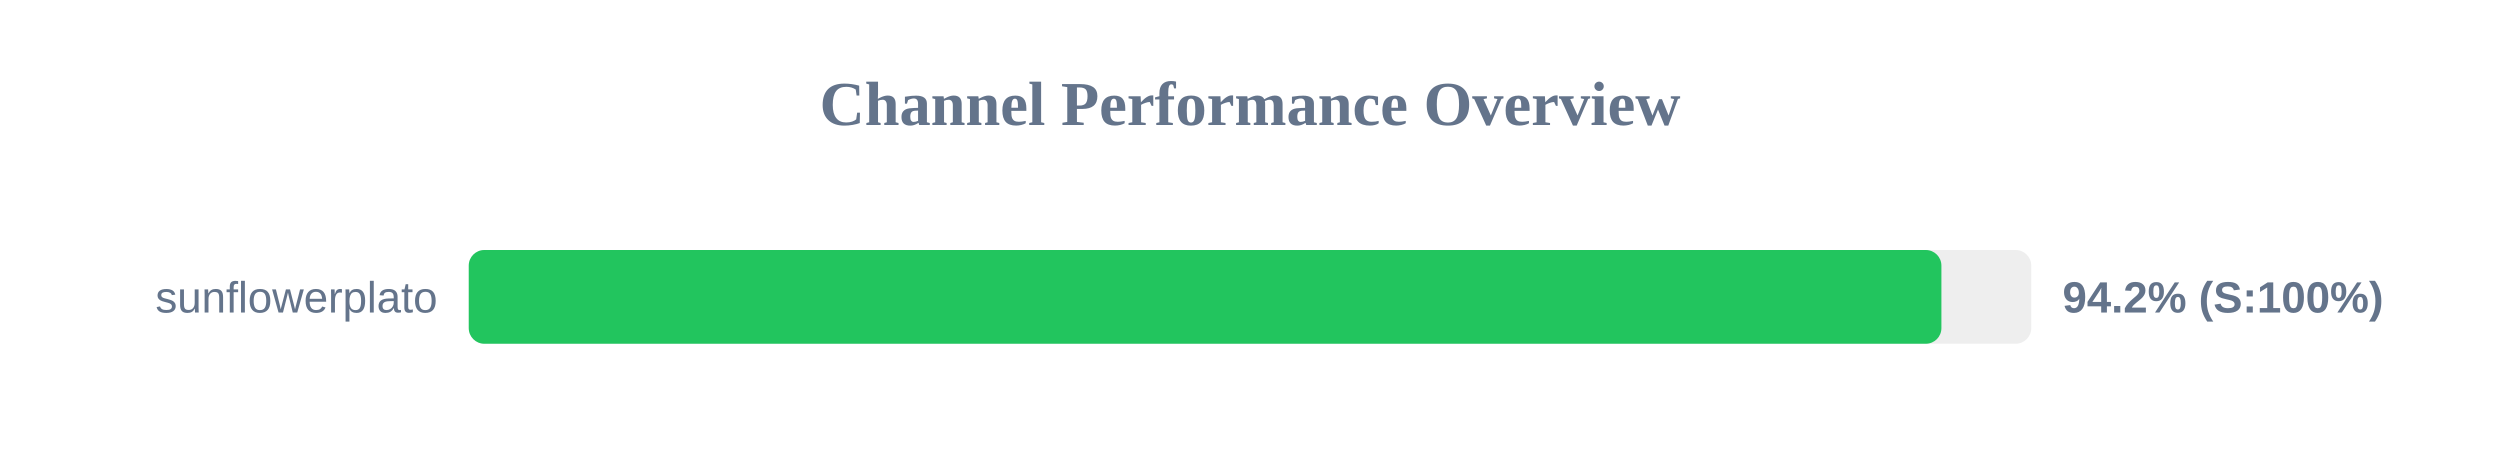
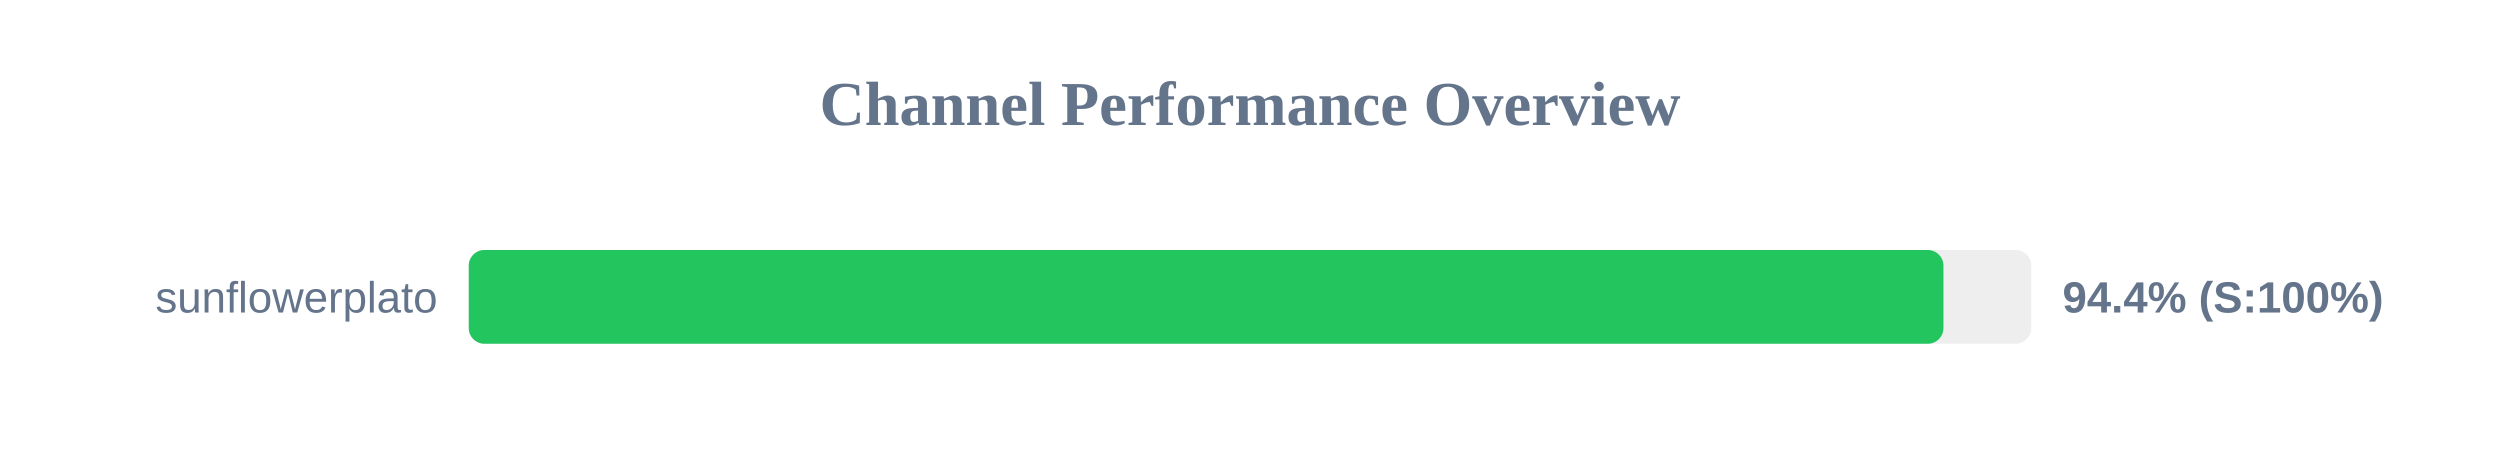
<svg xmlns="http://www.w3.org/2000/svg" width="800" height="150" version="1.1">
  <style>
        .row { font: 14px Arial; fill: #64748b; }
        .score { font: bold 14px Arial; fill: #64748b; }
    </style>
  <text x="400" y="40" text-anchor="middle" font-size="20px" font-weight="bold" fill="#64748b">Channel Performance Overview</text>
  <rect x="150" y="80" width="500" height="30" fill="#eee" rx="5" />
-   <rect x="150" y="80" width="471.25" height="30" fill="#22c55e" rx="5" />
+   <rect x="150" y="80" width="471.9" height="30" fill="#22c55e" rx="5" />
  <text x="140" y="100" text-anchor="end" class="row">sunflowerplato</text>
-   <text x="660" y="100" text-anchor="start" class="score">94.2% (S:100%)</text>
+   <text x="660" y="100" text-anchor="start" class="score">94.4% (S:100%)</text>
</svg>
